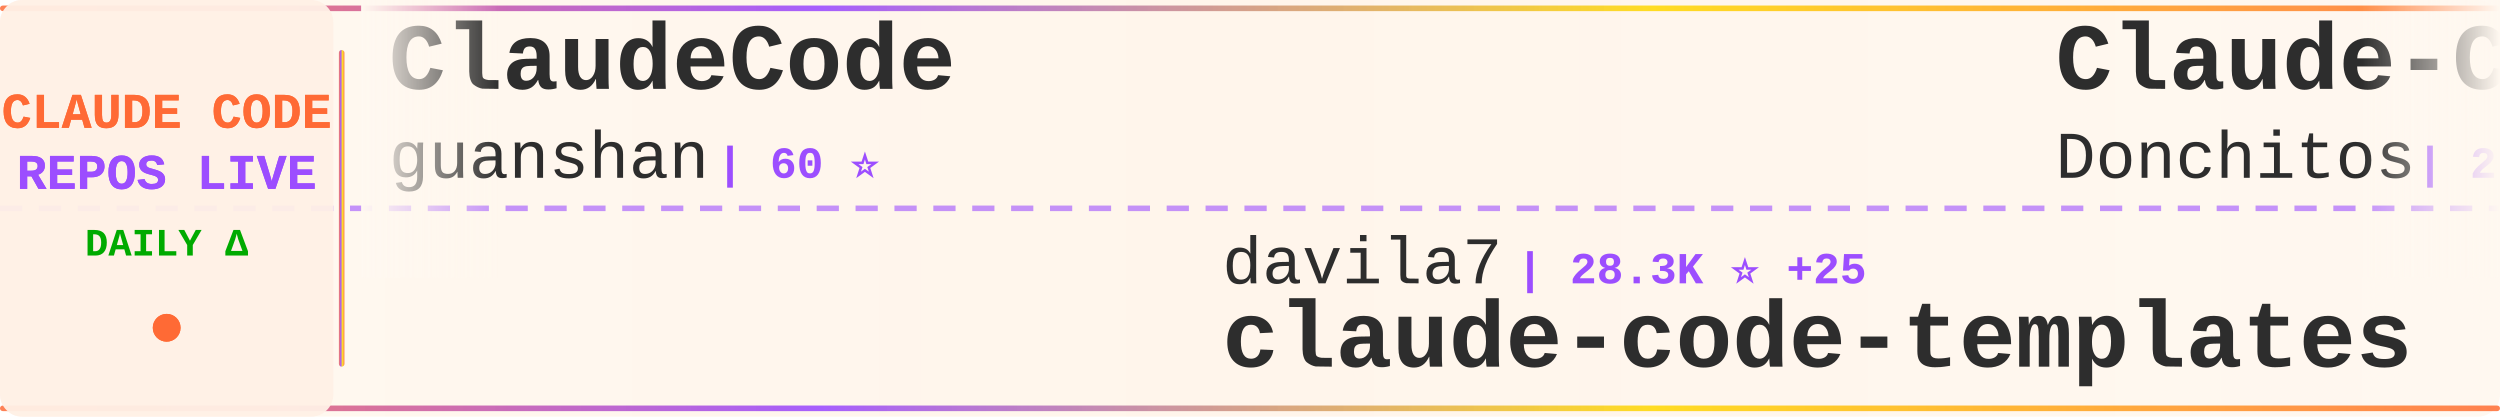
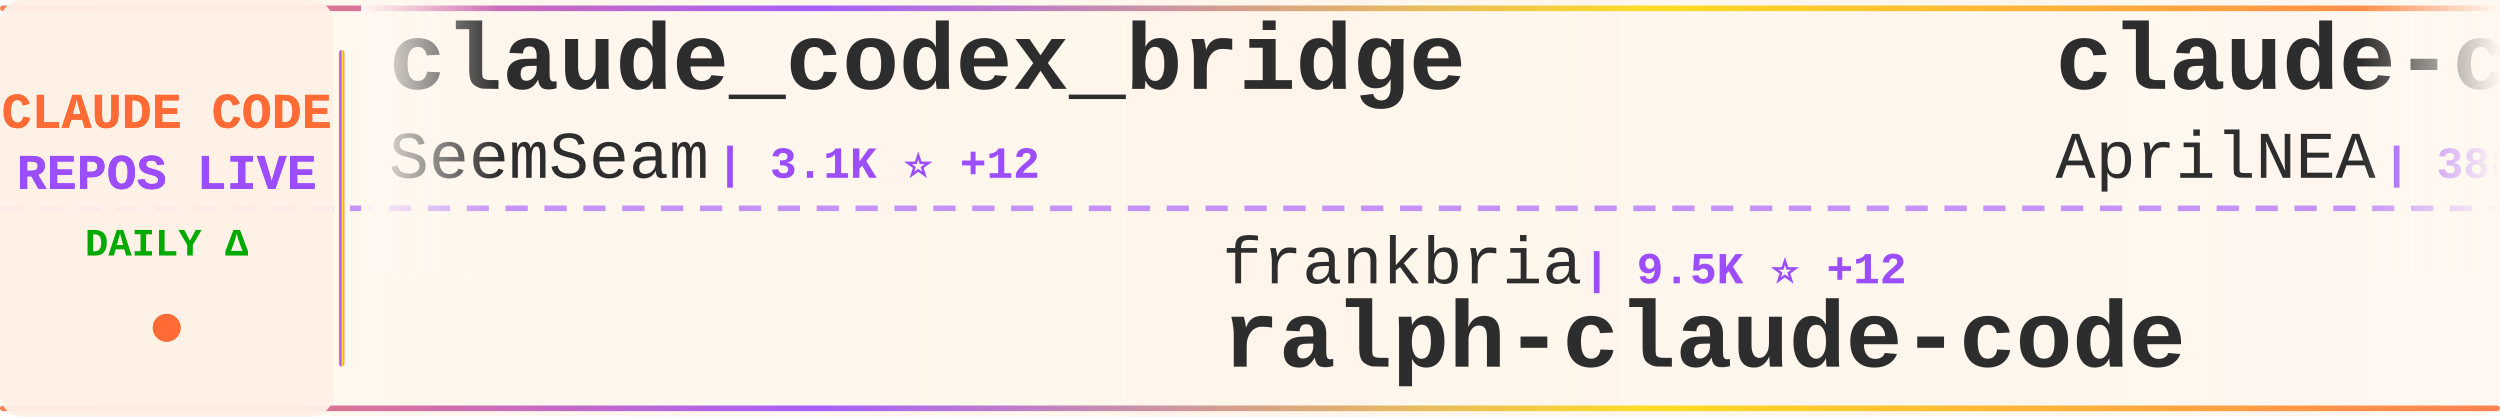
<svg xmlns="http://www.w3.org/2000/svg" width="900" height="150">
  <defs>
    <linearGradient id="tickerBg" x1="0%" y1="0%" x2="100%" y2="0%">
      <stop offset="0%" style="stop-color:#fff8f0;stop-opacity:0.98" />
      <stop offset="50%" style="stop-color:#fff5eb;stop-opacity:1" />
      <stop offset="100%" style="stop-color:#fff8f0;stop-opacity:0.98" />
    </linearGradient>
    <linearGradient id="borderGrad" x1="0%" y1="0%" x2="100%" y2="0%">
      <stop offset="0%" style="stop-color:#FF6B35;stop-opacity:0.85">
        <animate attributeName="stop-opacity" values="0.85;1;0.85" dur="2s" repeatCount="indefinite" />
      </stop>
      <stop offset="33%" style="stop-color:#9C4EFF;stop-opacity:0.9">
        <animate attributeName="stop-opacity" values="0.9;1;0.9" dur="2.2s" repeatCount="indefinite" />
      </stop>
      <stop offset="66%" style="stop-color:#FFD700;stop-opacity:0.85">
        <animate attributeName="stop-opacity" values="0.85;1;0.85" dur="1.8s" repeatCount="indefinite" />
      </stop>
      <stop offset="100%" style="stop-color:#FF6B35;stop-opacity:0.85">
        <animate attributeName="stop-opacity" values="0.85;1;0.85" dur="2s" repeatCount="indefinite" />
      </stop>
    </linearGradient>
    <filter id="textGlow">
      <feGaussianBlur stdDeviation="0.15" result="coloredBlur" />
      <feMerge>
        <feMergeNode in="coloredBlur" />
        <feMergeNode in="SourceGraphic" />
      </feMerge>
    </filter>
    <filter id="metricGlow">
      <feGaussianBlur stdDeviation="0.2" result="coloredBlur" />
      <feMerge>
        <feMergeNode in="coloredBlur" />
        <feMergeNode in="SourceGraphic" />
      </feMerge>
    </filter>
    <linearGradient id="leftFade" x1="0%" y1="0%" x2="100%" y2="0%">
      <stop offset="0%" style="stop-color:#fff8f0;stop-opacity:1" />
      <stop offset="100%" style="stop-color:#fff8f0;stop-opacity:0" />
    </linearGradient>
    <linearGradient id="rightFade" x1="0%" y1="0%" x2="100%" y2="0%">
      <stop offset="0%" style="stop-color:#fff8f0;stop-opacity:0" />
      <stop offset="100%" style="stop-color:#fff8f0;stop-opacity:1" />
    </linearGradient>
  </defs>
  <rect width="900" height="150" fill="url(#tickerBg)" rx="8" />
  <rect x="0" y="2" width="900" height="2" fill="url(#borderGrad)" rx="1" />
  <rect x="0" y="146" width="900" height="2" fill="url(#borderGrad)" rx="1" />
  <line x1="0" y1="75" x2="900" y2="75" stroke="#9C4EFF" stroke-width="2" stroke-dasharray="8 6" opacity="0.6" />
  <rect x="0" y="0" width="120" height="150" fill="#fff0e6" opacity="0.95" rx="8" />
  <text x="60" y="46" font-family="'Courier New', monospace" font-size="18" font-weight="bold" fill="#FF6B35" text-anchor="middle" filter="url(#textGlow)">
    CLAUDE CODE
  </text>
  <text x="60" y="68" font-family="'Courier New', monospace" font-size="18" font-weight="bold" fill="#9C4EFF" text-anchor="middle" filter="url(#textGlow)">
    REPOS LIVE
  </text>
  <text x="60" y="92" font-family="'Courier New', monospace" font-size="14" font-weight="bold" fill="#00aa00" text-anchor="middle">
    DAILY Δ
  </text>
  <circle cx="60" cy="118" r="5" fill="#FF6B35" filter="url(#metricGlow)">
    <animate attributeName="r" values="4;6;4" dur="1.5s" repeatCount="indefinite" />
    <animate attributeName="opacity" values="0.6;1;0.6" dur="1.5s" repeatCount="indefinite" />
  </circle>
  <rect x="122" y="18" width="2" height="114" fill="url(#borderGrad)" rx="1" />
  <clipPath id="tickerClip">
    <rect x="130" y="0" width="770" height="150" />
  </clipPath>
  <g clip-path="url(#tickerClip)">
    <g id="tickerItems">
      <animateTransform attributeName="transform" attributeType="XML" type="translate" from="0 0" to="-3000 0" dur="54s" repeatCount="indefinite" />
      <g transform="translate(0, 0)">
-         <text x="140" y="32" font-family="'Courier New', monospace" font-size="34" font-weight="bold" fill="#2d2d2d">ClaudeCode</text>
-         <text x="140" y="64" font-family="'Courier New', monospace" font-size="24" font-weight="normal" fill="#2d2d2d" opacity="1.0">guanshan</text>
-         <text x="258" y="64" font-family="'Courier New', monospace" font-size="16" font-weight="bold" fill="#9C4EFF"> | 60 ⭐</text>
+         <text x="140" y="32" font-family="'Courier New', monospace" font-size="34" font-weight="bold" fill="#2d2d2d">claude_codex_bridge</text>
+         <text x="140" y="64" font-family="'Courier New', monospace" font-size="24" font-weight="normal" fill="#2d2d2d" opacity="1.0">SeemSeam</text>
+         <text x="258" y="64" font-family="'Courier New', monospace" font-size="16" font-weight="bold" fill="#9C4EFF"> | 3.1K ⭐ +12</text>
      </g>
      <g transform="translate(300, 0)">
-         <text x="140" y="102" font-family="'Courier New', monospace" font-size="24" font-weight="normal" fill="#2d2d2d" opacity="1.0">davila7</text>
-         <text x="246" y="102" font-family="'Courier New', monospace" font-size="16" font-weight="bold" fill="#9C4EFF"> | 28.3K ⭐ +25</text>
-         <text x="140" y="132" font-family="'Courier New', monospace" font-size="34" font-weight="bold" fill="#2d2d2d">claude-code-templates</text>
+         <text x="140" y="102" font-family="'Courier New', monospace" font-size="24" font-weight="normal" fill="#2d2d2d" opacity="1.0">frankbria</text>
+         <text x="270" y="102" font-family="'Courier New', monospace" font-size="16" font-weight="bold" fill="#9C4EFF"> | 9.5K ⭐ +12</text>
+         <text x="140" y="132" font-family="'Courier New', monospace" font-size="34" font-weight="bold" fill="#2d2d2d">ralph-claude-code</text>
      </g>
      <g transform="translate(600, 0)">
-         <text x="140" y="32" font-family="'Courier New', monospace" font-size="34" font-weight="bold" fill="#2d2d2d">Claude-Code-Game-Studios</text>
-         <text x="140" y="64" font-family="'Courier New', monospace" font-size="24" font-weight="normal" fill="#2d2d2d" opacity="1.0">Donchitos</text>
-         <text x="270" y="64" font-family="'Courier New', monospace" font-size="16" font-weight="bold" fill="#9C4EFF"> | 22.1K ⭐ +60</text>
+         <text x="140" y="32" font-family="'Courier New', monospace" font-size="34" font-weight="bold" fill="#2d2d2d">claude-code-source</text>
+         <text x="140" y="64" font-family="'Courier New', monospace" font-size="24" font-weight="normal" fill="#2d2d2d" opacity="1.0">AprilNEA</text>
+         <text x="258" y="64" font-family="'Courier New', monospace" font-size="16" font-weight="bold" fill="#9C4EFF"> | 388 ⭐</text>
      </g>
      <g transform="translate(900, 0)">
+         <text x="140" y="102" font-family="'Courier New', monospace" font-size="24" font-weight="normal" fill="#2d2d2d" opacity="1.0">KPR111</text>
+         <text x="234" y="102" font-family="'Courier New', monospace" font-size="16" font-weight="bold" fill="#9C4EFF"> | 18 ⭐</text>
+         <text x="140" y="132" font-family="'Courier New', monospace" font-size="34" font-weight="bold" fill="#2d2d2d">Claude-Code</text>
+       </g>
+       <g transform="translate(1200, 0)">
+         <text x="140" y="32" font-family="'Courier New', monospace" font-size="34" font-weight="bold" fill="#2d2d2d">claude-code-settings</text>
+         <text x="140" y="64" font-family="'Courier New', monospace" font-size="24" font-weight="normal" fill="#2d2d2d" opacity="1.0">feiskyer</text>
+         <text x="258" y="64" font-family="'Courier New', monospace" font-size="16" font-weight="bold" fill="#9C4EFF"> | 1.6K ⭐ +1</text>
+       </g>
+       <g transform="translate(1500, 0)">
+         <text x="140" y="102" font-family="'Courier New', monospace" font-size="24" font-weight="normal" fill="#2d2d2d" opacity="1.0">mehmoodosman</text>
+         <text x="306" y="102" font-family="'Courier New', monospace" font-size="16" font-weight="bold" fill="#9C4EFF"> | 168 ⭐ +1</text>
+         <text x="140" y="132" font-family="'Courier New', monospace" font-size="34" font-weight="bold" fill="#2d2d2d">claude-code</text>
+       </g>
+       <g transform="translate(1800, 0)">
+         <text x="140" y="32" font-family="'Courier New', monospace" font-size="34" font-weight="bold" fill="#2d2d2d">CLIProxyAPI</text>
+         <text x="140" y="64" font-family="'Courier New', monospace" font-size="24" font-weight="normal" fill="#2d2d2d" opacity="1.0">router-for-me</text>
+         <text x="318" y="64" font-family="'Courier New', monospace" font-size="16" font-weight="bold" fill="#9C4EFF"> | 38.3K ⭐ +117</text>
+       </g>
+       <g transform="translate(2100, 0)">
+         <text x="140" y="102" font-family="'Courier New', monospace" font-size="24" font-weight="normal" fill="#2d2d2d" opacity="1.0">zstmfhy</text>
+         <text x="246" y="102" font-family="'Courier New', monospace" font-size="16" font-weight="bold" fill="#9C4EFF"> | 190 ⭐</text>
+         <text x="140" y="132" font-family="'Courier New', monospace" font-size="34" font-weight="bold" fill="#2d2d2d">Claude-code</text>
+       </g>
+       <g transform="translate(2400, 0)">
+         <text x="140" y="32" font-family="'Courier New', monospace" font-size="34" font-weight="bold" fill="#2d2d2d">learn-claude-code</text>
+         <text x="140" y="64" font-family="'Courier New', monospace" font-size="24" font-weight="normal" fill="#2d2d2d" opacity="1.0">shareAI-lab</text>
+         <text x="294" y="64" font-family="'Courier New', monospace" font-size="16" font-weight="bold" fill="#9C4EFF"> | 68.2K ⭐ +190</text>
+       </g>
+       <g transform="translate(2700, 0)">
        <text x="140" y="102" font-family="'Courier New', monospace" font-size="24" font-weight="normal" fill="#2d2d2d" opacity="1.0">lorryjovens-hub</text>
        <text x="342" y="102" font-family="'Courier New', monospace" font-size="16" font-weight="bold" fill="#9C4EFF"> | 1.6K ⭐ +1</text>
        <text x="140" y="132" font-family="'Courier New', monospace" font-size="34" font-weight="bold" fill="#2d2d2d">claude-code-rust</text>
      </g>
-       <g transform="translate(1200, 0)">
-         <text x="140" y="32" font-family="'Courier New', monospace" font-size="34" font-weight="bold" fill="#2d2d2d">claude-code-harness</text>
-         <text x="140" y="64" font-family="'Courier New', monospace" font-size="24" font-weight="normal" fill="#2d2d2d" opacity="1.0">Chachamaru127</text>
-         <text x="318" y="64" font-family="'Courier New', monospace" font-size="16" font-weight="bold" fill="#9C4EFF"> | 2.9K ⭐ +7</text>
-       </g>
-       <g transform="translate(1500, 0)">
-         <text x="140" y="102" font-family="'Courier New', monospace" font-size="24" font-weight="normal" fill="#2d2d2d" opacity="1.0">SeemSeam</text>
-         <text x="258" y="102" font-family="'Courier New', monospace" font-size="16" font-weight="bold" fill="#9C4EFF"> | 3.1K ⭐ +10</text>
-         <text x="140" y="132" font-family="'Courier New', monospace" font-size="34" font-weight="bold" fill="#2d2d2d">claude_codex_bridge</text>
-       </g>
-       <g transform="translate(1800, 0)">
-         <text x="140" y="32" font-family="'Courier New', monospace" font-size="34" font-weight="bold" fill="#2d2d2d">claude-code-source-code-...</text>
-         <text x="140" y="64" font-family="'Courier New', monospace" font-size="24" font-weight="normal" fill="#2d2d2d" opacity="1.0">ghuntley</text>
-         <text x="258" y="64" font-family="'Courier New', monospace" font-size="16" font-weight="bold" fill="#9C4EFF"> | 986 ⭐</text>
-       </g>
-       <g transform="translate(2100, 0)">
-         <text x="140" y="102" font-family="'Courier New', monospace" font-size="24" font-weight="normal" fill="#2d2d2d" opacity="1.0">anthropics</text>
-         <text x="282" y="102" font-family="'Courier New', monospace" font-size="16" font-weight="bold" fill="#9C4EFF"> | 5.4K ⭐ +35</text>
-         <text x="140" y="132" font-family="'Courier New', monospace" font-size="34" font-weight="bold" fill="#2d2d2d">claude-code-security-rev...</text>
-       </g>
-       <g transform="translate(2400, 0)">
-         <text x="140" y="32" font-family="'Courier New', monospace" font-size="34" font-weight="bold" fill="#2d2d2d">claude-code</text>
-         <text x="140" y="64" font-family="'Courier New', monospace" font-size="24" font-weight="normal" fill="#2d2d2d" opacity="1.0">Onewon</text>
-         <text x="234" y="64" font-family="'Courier New', monospace" font-size="16" font-weight="bold" fill="#9C4EFF"> | 182 ⭐</text>
-       </g>
-       <g transform="translate(2700, 0)">
-         <text x="140" y="102" font-family="'Courier New', monospace" font-size="24" font-weight="normal" fill="#2d2d2d" opacity="1.0">Cranot</text>
-         <text x="234" y="102" font-family="'Courier New', monospace" font-size="16" font-weight="bold" fill="#9C4EFF"> | 2.8K ⭐ +1</text>
-         <text x="140" y="132" font-family="'Courier New', monospace" font-size="34" font-weight="bold" fill="#2d2d2d">claude-code-guide</text>
-       </g>
      <g transform="translate(3000, 0)">
-         <text x="140" y="32" font-family="'Courier New', monospace" font-size="34" font-weight="bold" fill="#2d2d2d">ClaudeCode</text>
-         <text x="140" y="64" font-family="'Courier New', monospace" font-size="24" font-weight="normal" fill="#2d2d2d" opacity="1.0">guanshan</text>
-         <text x="258" y="64" font-family="'Courier New', monospace" font-size="16" font-weight="bold" fill="#9C4EFF"> | 60 ⭐</text>
+         <text x="140" y="32" font-family="'Courier New', monospace" font-size="34" font-weight="bold" fill="#2d2d2d">claude_codex_bridge</text>
+         <text x="140" y="64" font-family="'Courier New', monospace" font-size="24" font-weight="normal" fill="#2d2d2d" opacity="1.0">SeemSeam</text>
+         <text x="258" y="64" font-family="'Courier New', monospace" font-size="16" font-weight="bold" fill="#9C4EFF"> | 3.1K ⭐ +12</text>
      </g>
      <g transform="translate(3300, 0)">
-         <text x="140" y="102" font-family="'Courier New', monospace" font-size="24" font-weight="normal" fill="#2d2d2d" opacity="1.0">davila7</text>
-         <text x="246" y="102" font-family="'Courier New', monospace" font-size="16" font-weight="bold" fill="#9C4EFF"> | 28.3K ⭐ +25</text>
-         <text x="140" y="132" font-family="'Courier New', monospace" font-size="34" font-weight="bold" fill="#2d2d2d">claude-code-templates</text>
+         <text x="140" y="102" font-family="'Courier New', monospace" font-size="24" font-weight="normal" fill="#2d2d2d" opacity="1.0">frankbria</text>
+         <text x="270" y="102" font-family="'Courier New', monospace" font-size="16" font-weight="bold" fill="#9C4EFF"> | 9.5K ⭐ +12</text>
+         <text x="140" y="132" font-family="'Courier New', monospace" font-size="34" font-weight="bold" fill="#2d2d2d">ralph-claude-code</text>
      </g>
      <g transform="translate(3600, 0)">
-         <text x="140" y="32" font-family="'Courier New', monospace" font-size="34" font-weight="bold" fill="#2d2d2d">Claude-Code-Game-Studios</text>
-         <text x="140" y="64" font-family="'Courier New', monospace" font-size="24" font-weight="normal" fill="#2d2d2d" opacity="1.0">Donchitos</text>
-         <text x="270" y="64" font-family="'Courier New', monospace" font-size="16" font-weight="bold" fill="#9C4EFF"> | 22.1K ⭐ +60</text>
+         <text x="140" y="32" font-family="'Courier New', monospace" font-size="34" font-weight="bold" fill="#2d2d2d">claude-code-source</text>
+         <text x="140" y="64" font-family="'Courier New', monospace" font-size="24" font-weight="normal" fill="#2d2d2d" opacity="1.0">AprilNEA</text>
+         <text x="258" y="64" font-family="'Courier New', monospace" font-size="16" font-weight="bold" fill="#9C4EFF"> | 388 ⭐</text>
      </g>
      <g transform="translate(3900, 0)">
-         <text x="140" y="102" font-family="'Courier New', monospace" font-size="24" font-weight="normal" fill="#2d2d2d" opacity="1.0">lorryjovens-hub</text>
-         <text x="342" y="102" font-family="'Courier New', monospace" font-size="16" font-weight="bold" fill="#9C4EFF"> | 1.6K ⭐ +1</text>
-         <text x="140" y="132" font-family="'Courier New', monospace" font-size="34" font-weight="bold" fill="#2d2d2d">claude-code-rust</text>
+         <text x="140" y="102" font-family="'Courier New', monospace" font-size="24" font-weight="normal" fill="#2d2d2d" opacity="1.0">KPR111</text>
+         <text x="234" y="102" font-family="'Courier New', monospace" font-size="16" font-weight="bold" fill="#9C4EFF"> | 18 ⭐</text>
+         <text x="140" y="132" font-family="'Courier New', monospace" font-size="34" font-weight="bold" fill="#2d2d2d">Claude-Code</text>
      </g>
    </g>
  </g>
  <rect x="130" y="0" width="50" height="100" fill="url(#leftFade)" />
  <rect x="850" y="0" width="50" height="100" fill="url(#rightFade)" />
</svg>
